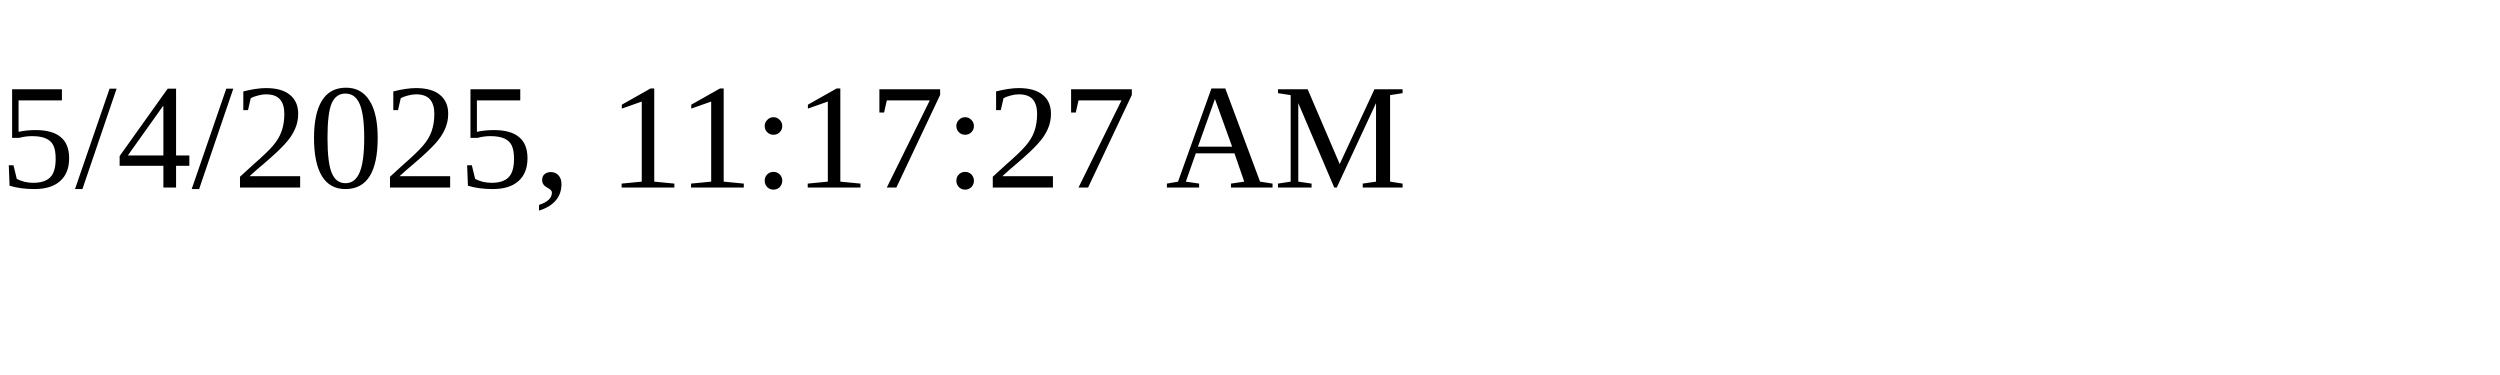
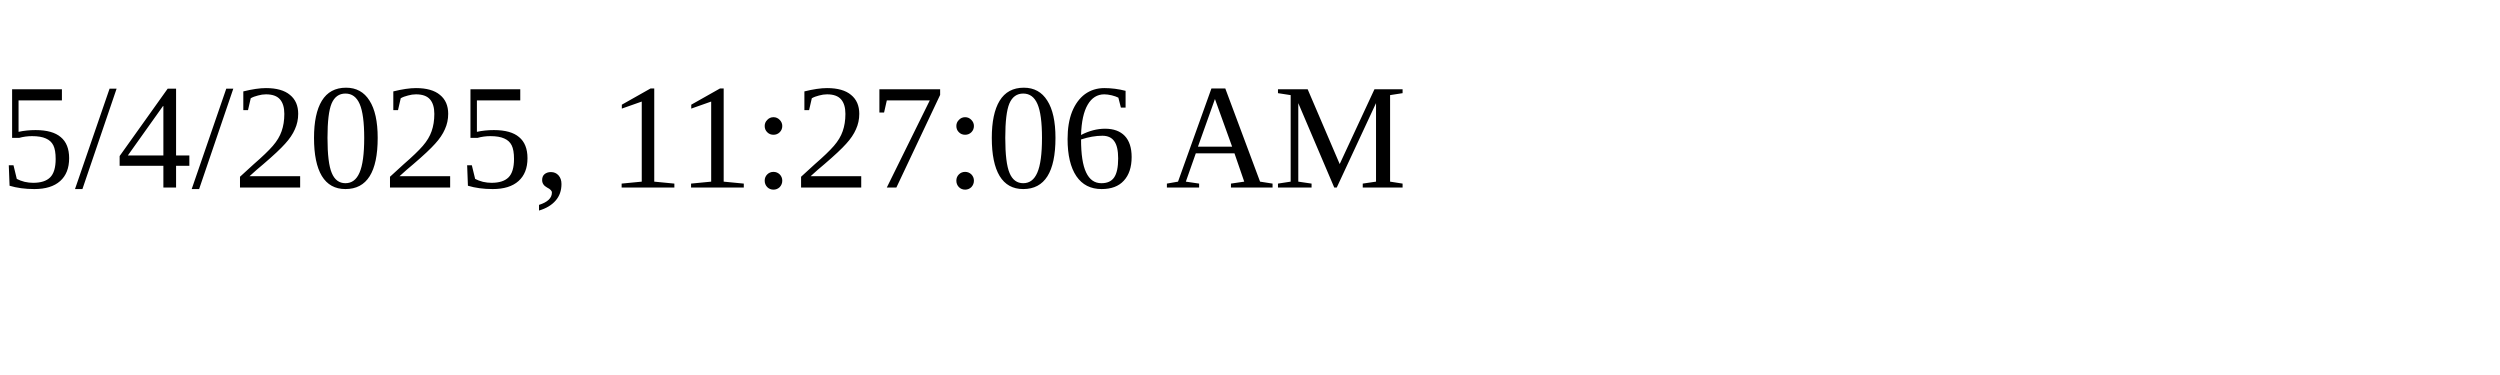
<svg xmlns="http://www.w3.org/2000/svg" height="30" width="200">
-   <text x="0" y="15">5/4/2025, 11:17:27 AM</text>
+   <text x="0" y="15">5/4/2025, 11:27:06 AM</text>
</svg>
